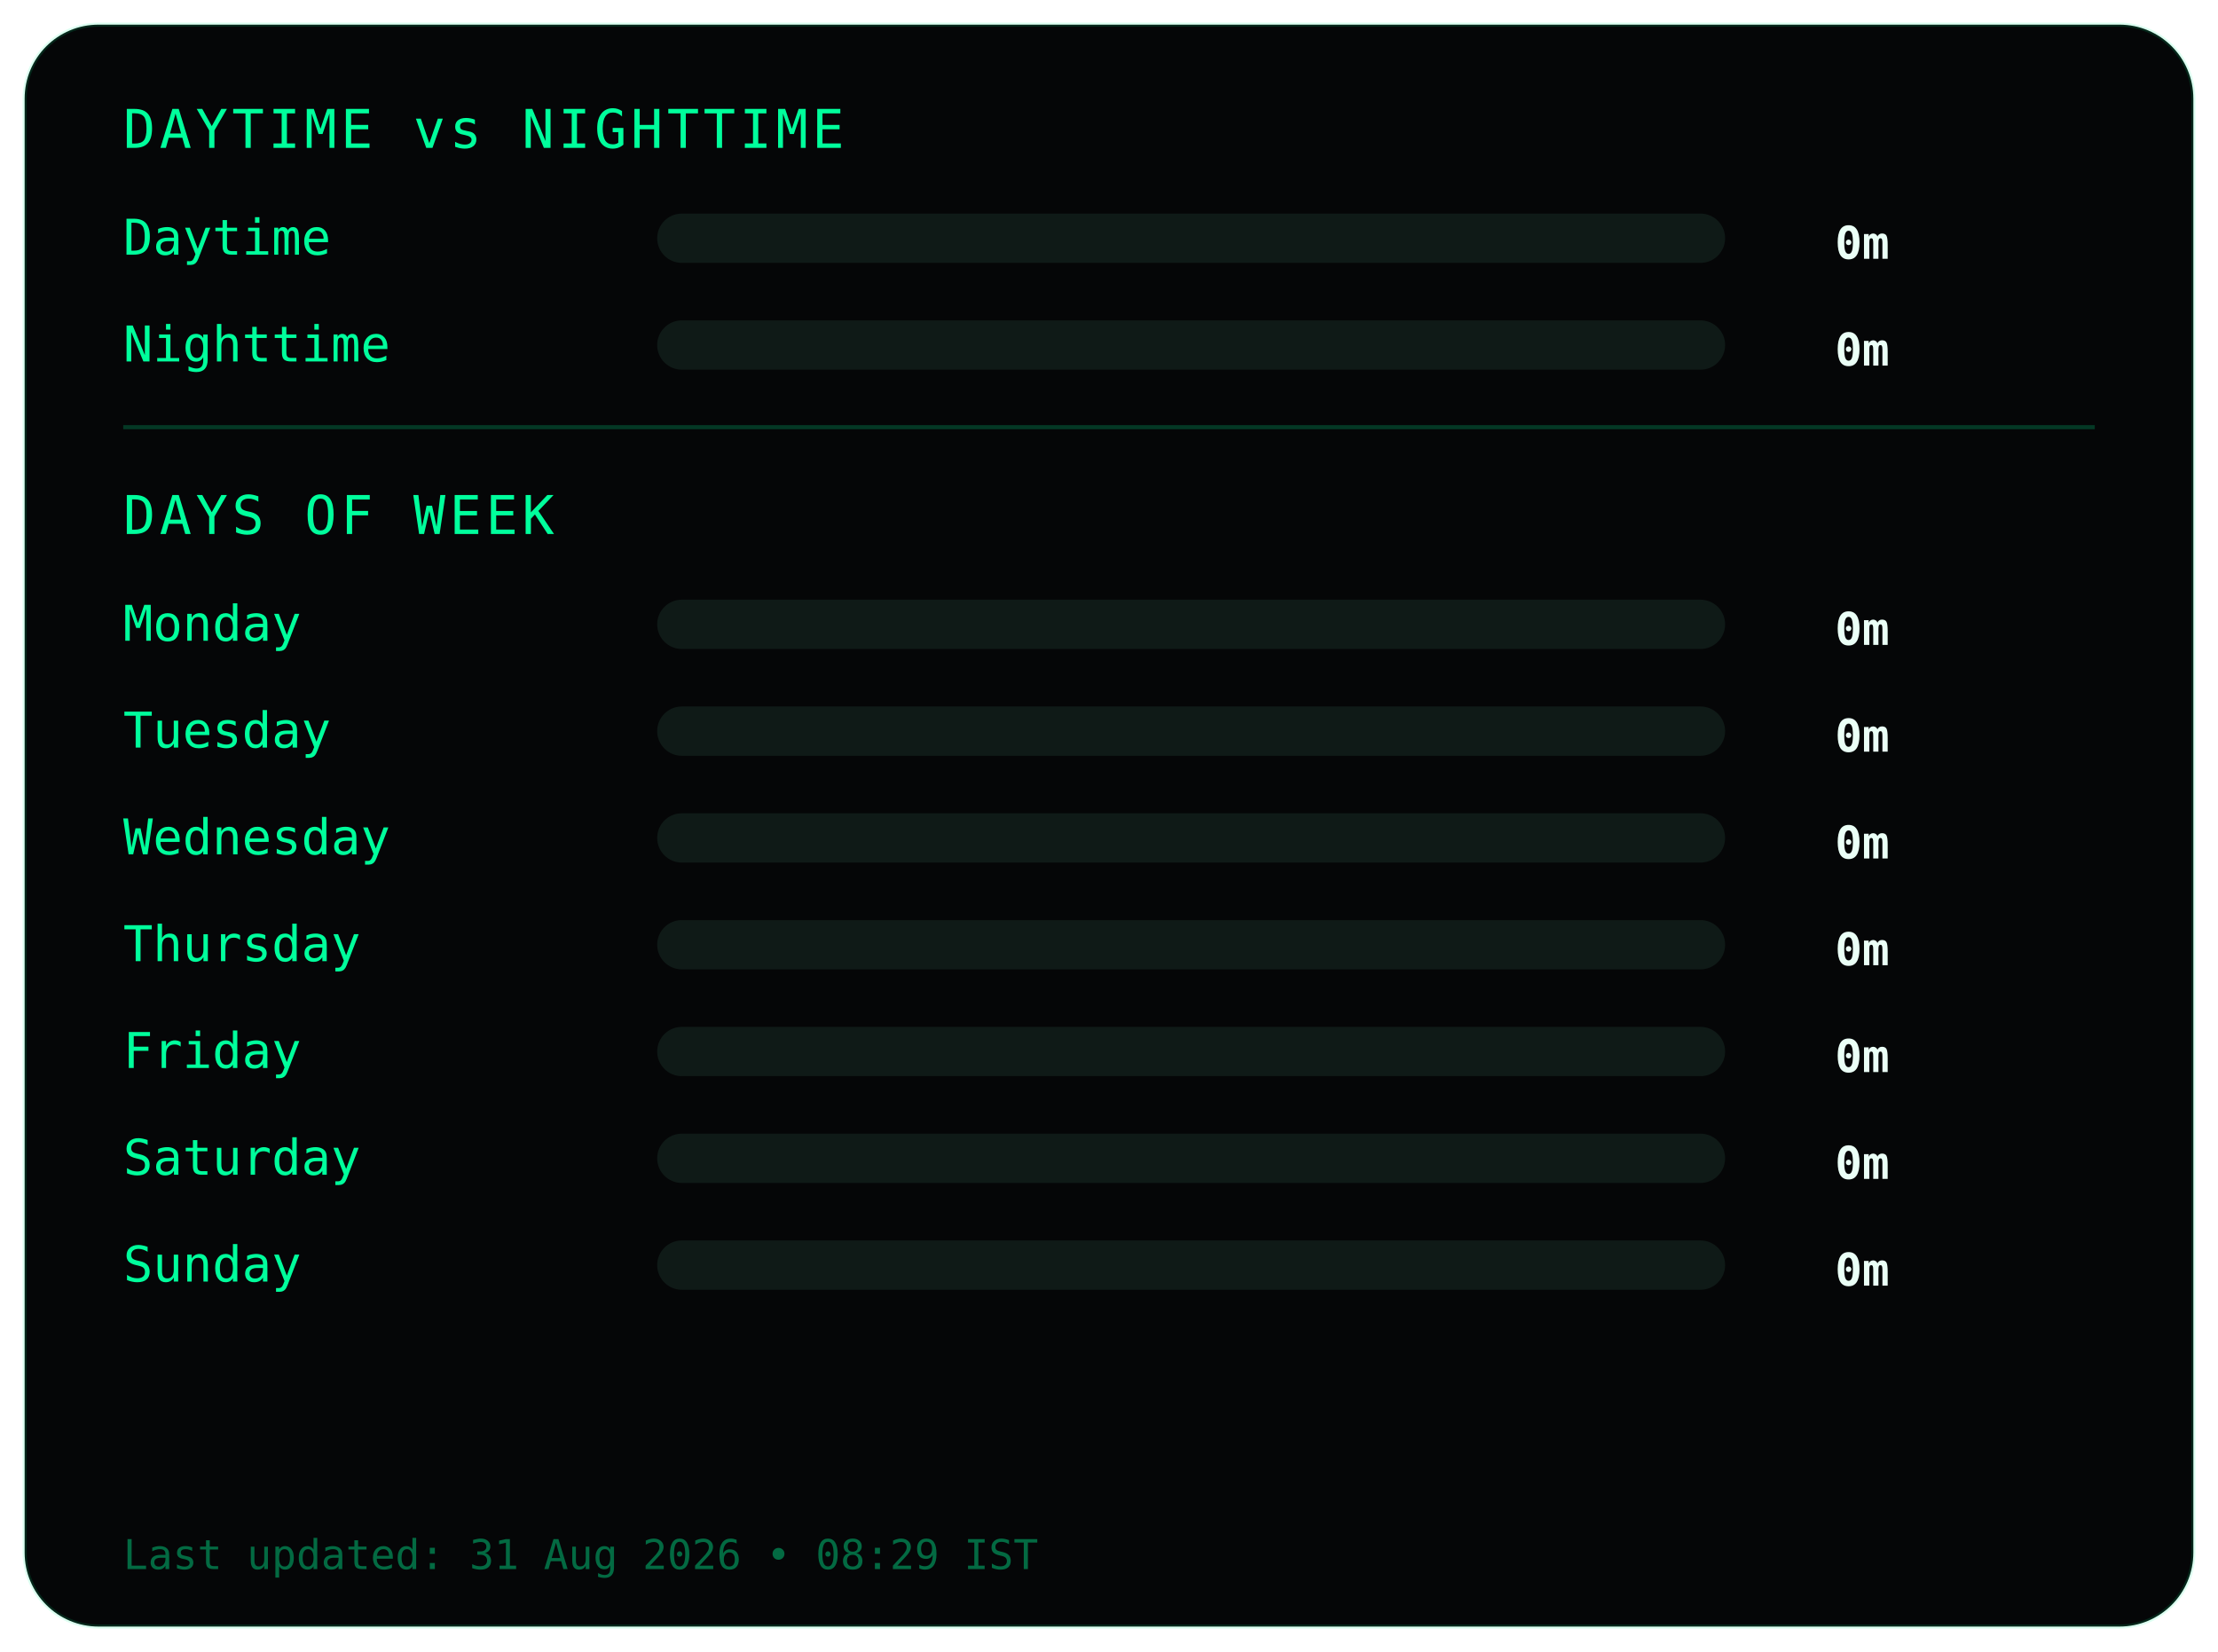
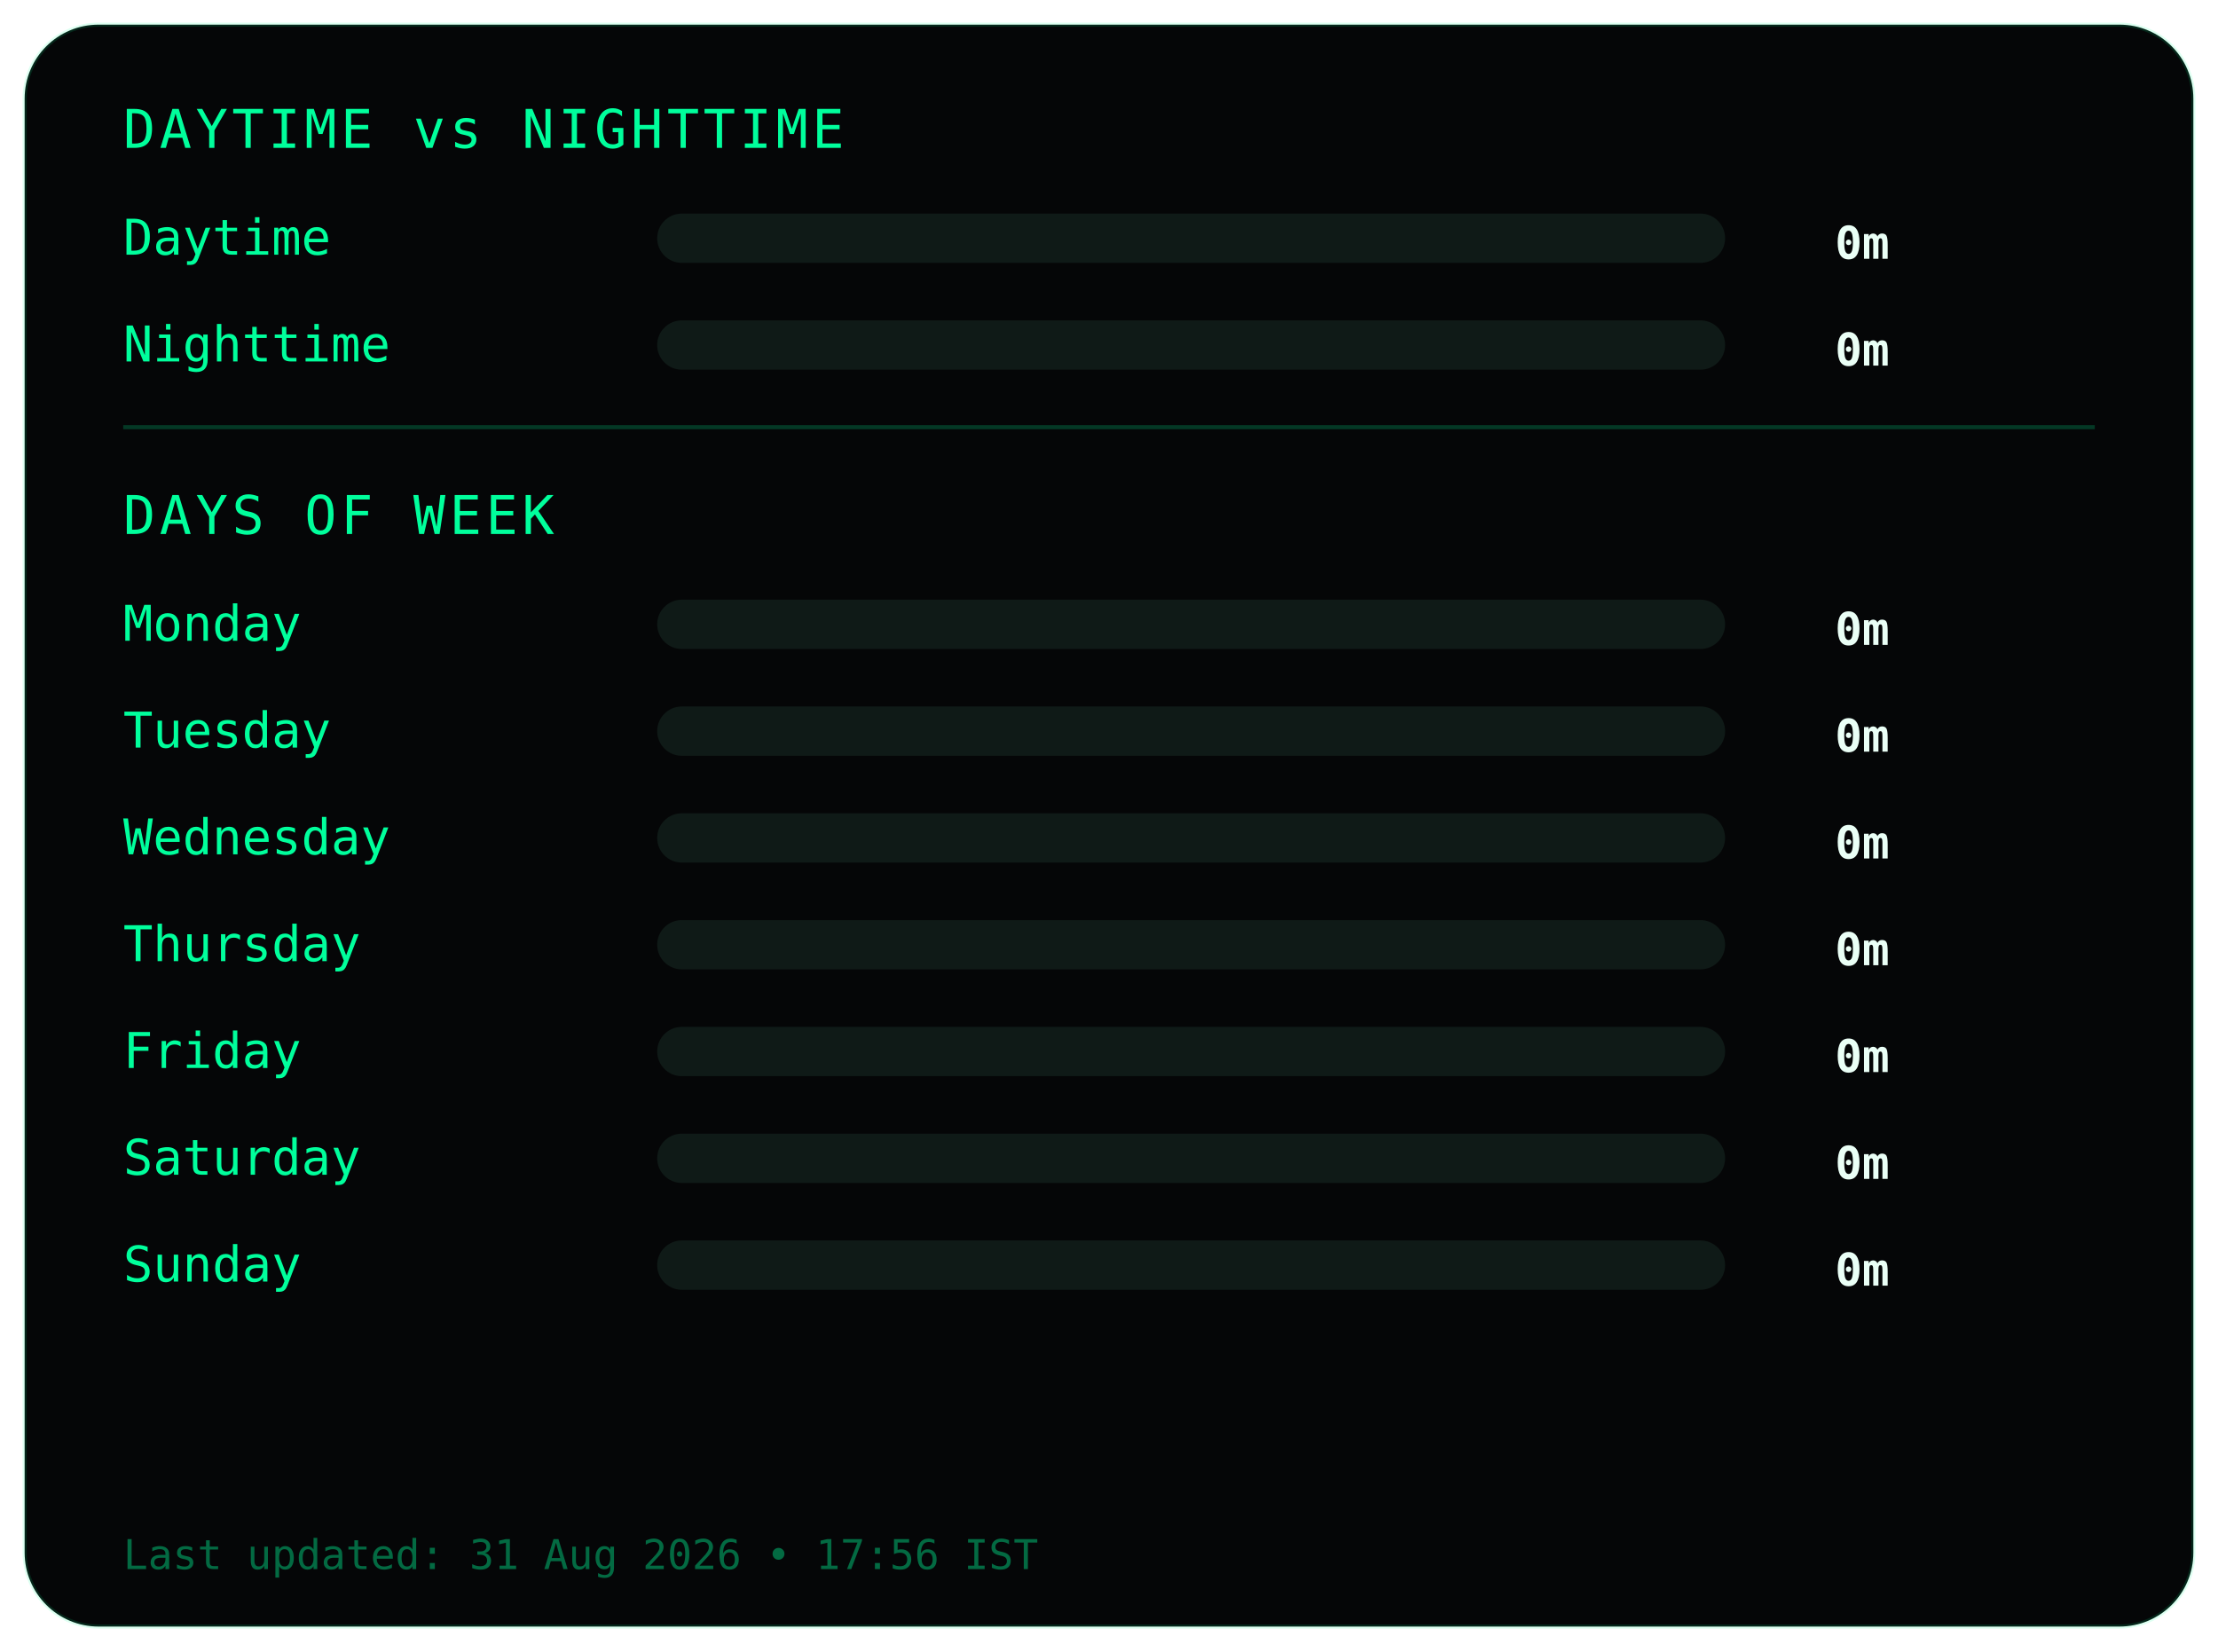
<svg xmlns="http://www.w3.org/2000/svg" width="540" height="402">
  <style>
.frame {
  fill:#050607;
  stroke:#00ff9c22;
  stroke-width:1;
}
.title {
  fill:#00ff9c;
  font-family:monospace;
  font-size:13px;
  letter-spacing:1px;
}
.label {
  fill:#00ff9c;
  font-family:monospace;
  font-size:12px;
}
.value {
  fill:#eafff6;
  font-family:monospace;
  font-size:11px;
  font-weight:bold;
  text-anchor:end;
}
.bar-bg { fill:#0f1a17; }
.bar { fill:#00ff9c; }
.divider { stroke:#00ff9c33; }
.footer {
  fill:#00ff9c66;
  font-family:monospace;
  font-size:10px;
}
</style>
  <rect class="frame" x="6" y="6" rx="18" width="528" height="390" />
  <text class="title" x="30" y="36">DAYTIME vs NIGHTTIME</text>
  <text class="label" x="30" y="62">Daytime</text>
  <rect class="bar-bg" x="160" y="52" width="260" height="12" rx="6" />
  <rect class="bar" x="160" y="52" width="0" height="12" rx="6" />
  <text class="value" x="460" y="63">0m</text>
  <text class="label" x="30" y="88">Nighttime</text>
  <rect class="bar-bg" x="160" y="78" width="260" height="12" rx="6" />
  <rect class="bar" x="160" y="78" width="0" height="12" rx="6" />
  <text class="value" x="460" y="89">0m</text>
  <line class="divider" x1="30" y1="104" x2="510" y2="104" />
  <text class="title" x="30" y="130">DAYS OF WEEK</text>
  <text class="label" x="30" y="156">Monday</text>
  <rect class="bar-bg" x="160" y="146" width="260" height="12" rx="6" />
  <rect class="bar" x="160" y="146" width="0" height="12" rx="6" />
  <text class="value" x="460" y="157">0m</text>
  <text class="label" x="30" y="182">Tuesday</text>
  <rect class="bar-bg" x="160" y="172" width="260" height="12" rx="6" />
  <rect class="bar" x="160" y="172" width="0" height="12" rx="6" />
  <text class="value" x="460" y="183">0m</text>
  <text class="label" x="30" y="208">Wednesday</text>
  <rect class="bar-bg" x="160" y="198" width="260" height="12" rx="6" />
  <rect class="bar" x="160" y="198" width="0" height="12" rx="6" />
  <text class="value" x="460" y="209">0m</text>
  <text class="label" x="30" y="234">Thursday</text>
  <rect class="bar-bg" x="160" y="224" width="260" height="12" rx="6" />
  <rect class="bar" x="160" y="224" width="0" height="12" rx="6" />
  <text class="value" x="460" y="235">0m</text>
  <text class="label" x="30" y="260">Friday</text>
  <rect class="bar-bg" x="160" y="250" width="260" height="12" rx="6" />
  <rect class="bar" x="160" y="250" width="0" height="12" rx="6" />
  <text class="value" x="460" y="261">0m</text>
  <text class="label" x="30" y="286">Saturday</text>
  <rect class="bar-bg" x="160" y="276" width="260" height="12" rx="6" />
  <rect class="bar" x="160" y="276" width="0" height="12" rx="6" />
  <text class="value" x="460" y="287">0m</text>
  <text class="label" x="30" y="312">Sunday</text>
  <rect class="bar-bg" x="160" y="302" width="260" height="12" rx="6" />
  <rect class="bar" x="160" y="302" width="0" height="12" rx="6" />
  <text class="value" x="460" y="313">0m</text>
  <text class="footer" x="30" y="382">
- Last updated: 31 Aug 2026 • 08:29 IST
+ Last updated: 31 Aug 2026 • 17:56 IST
</text>
</svg>
